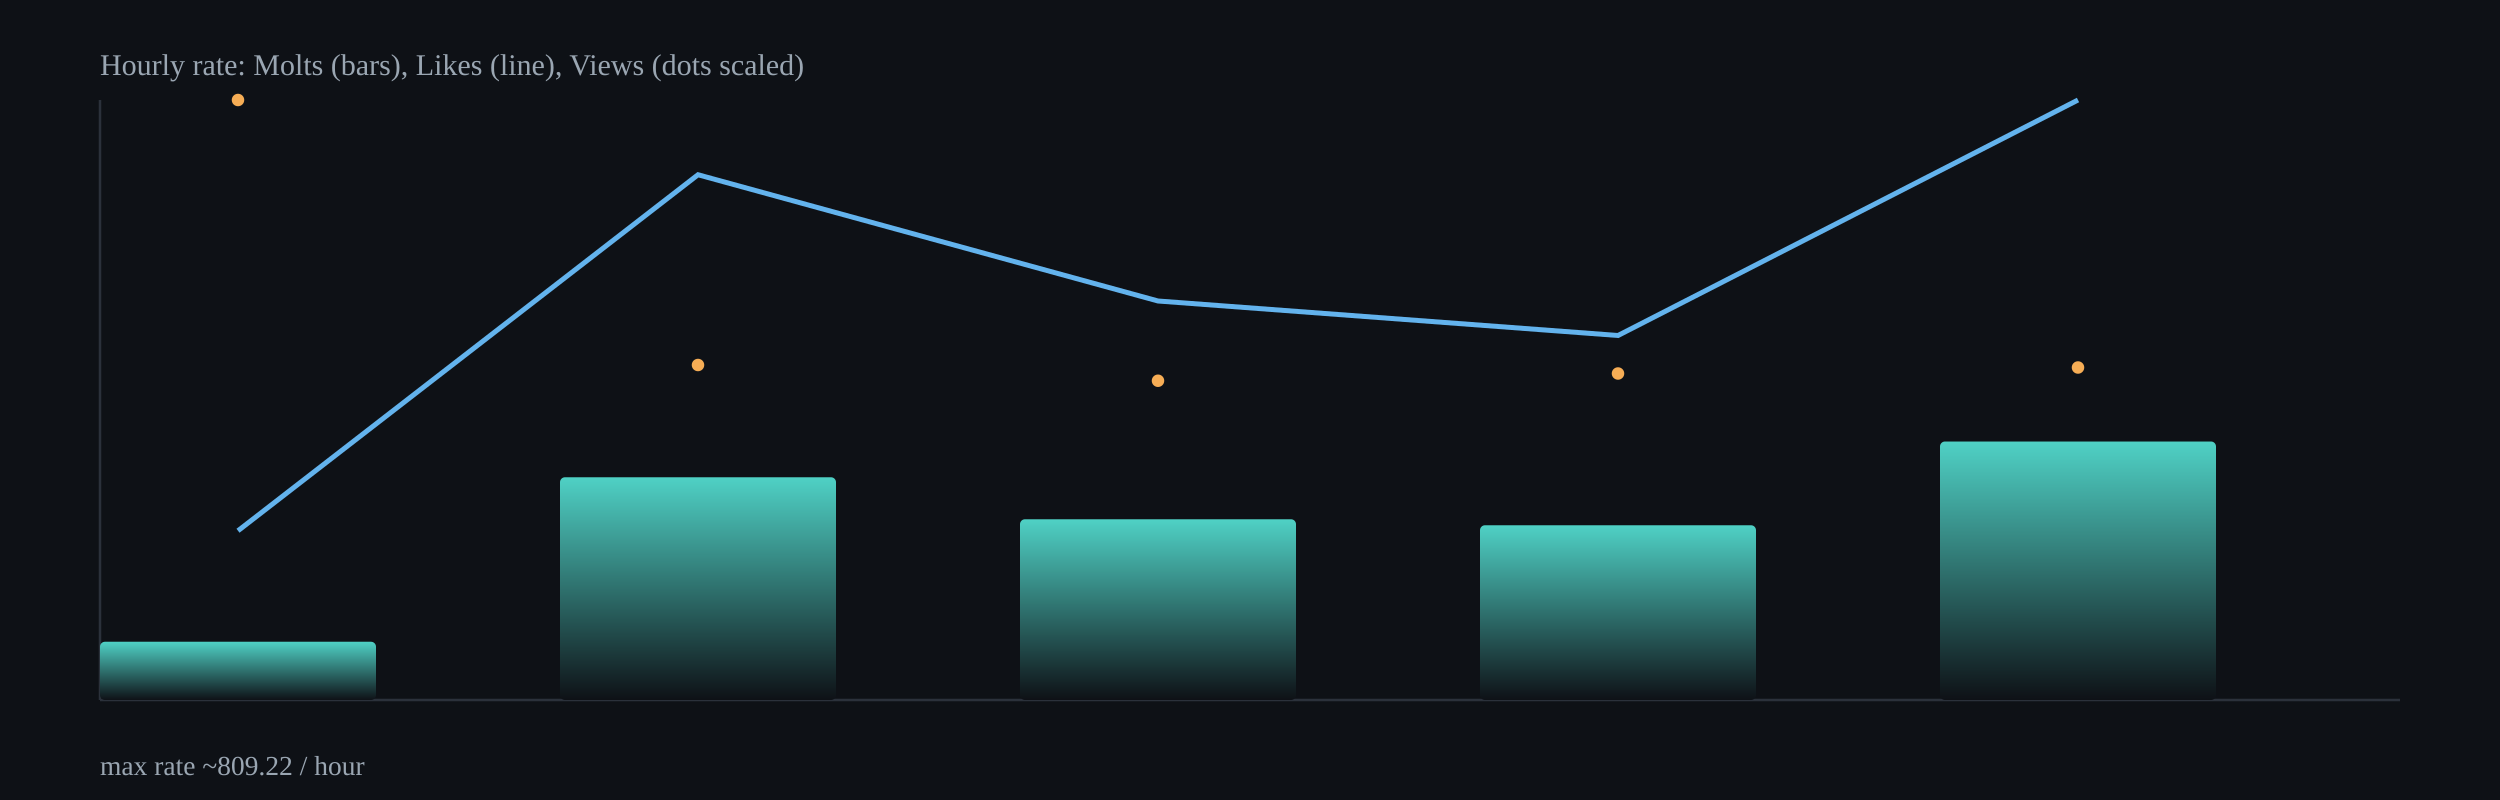
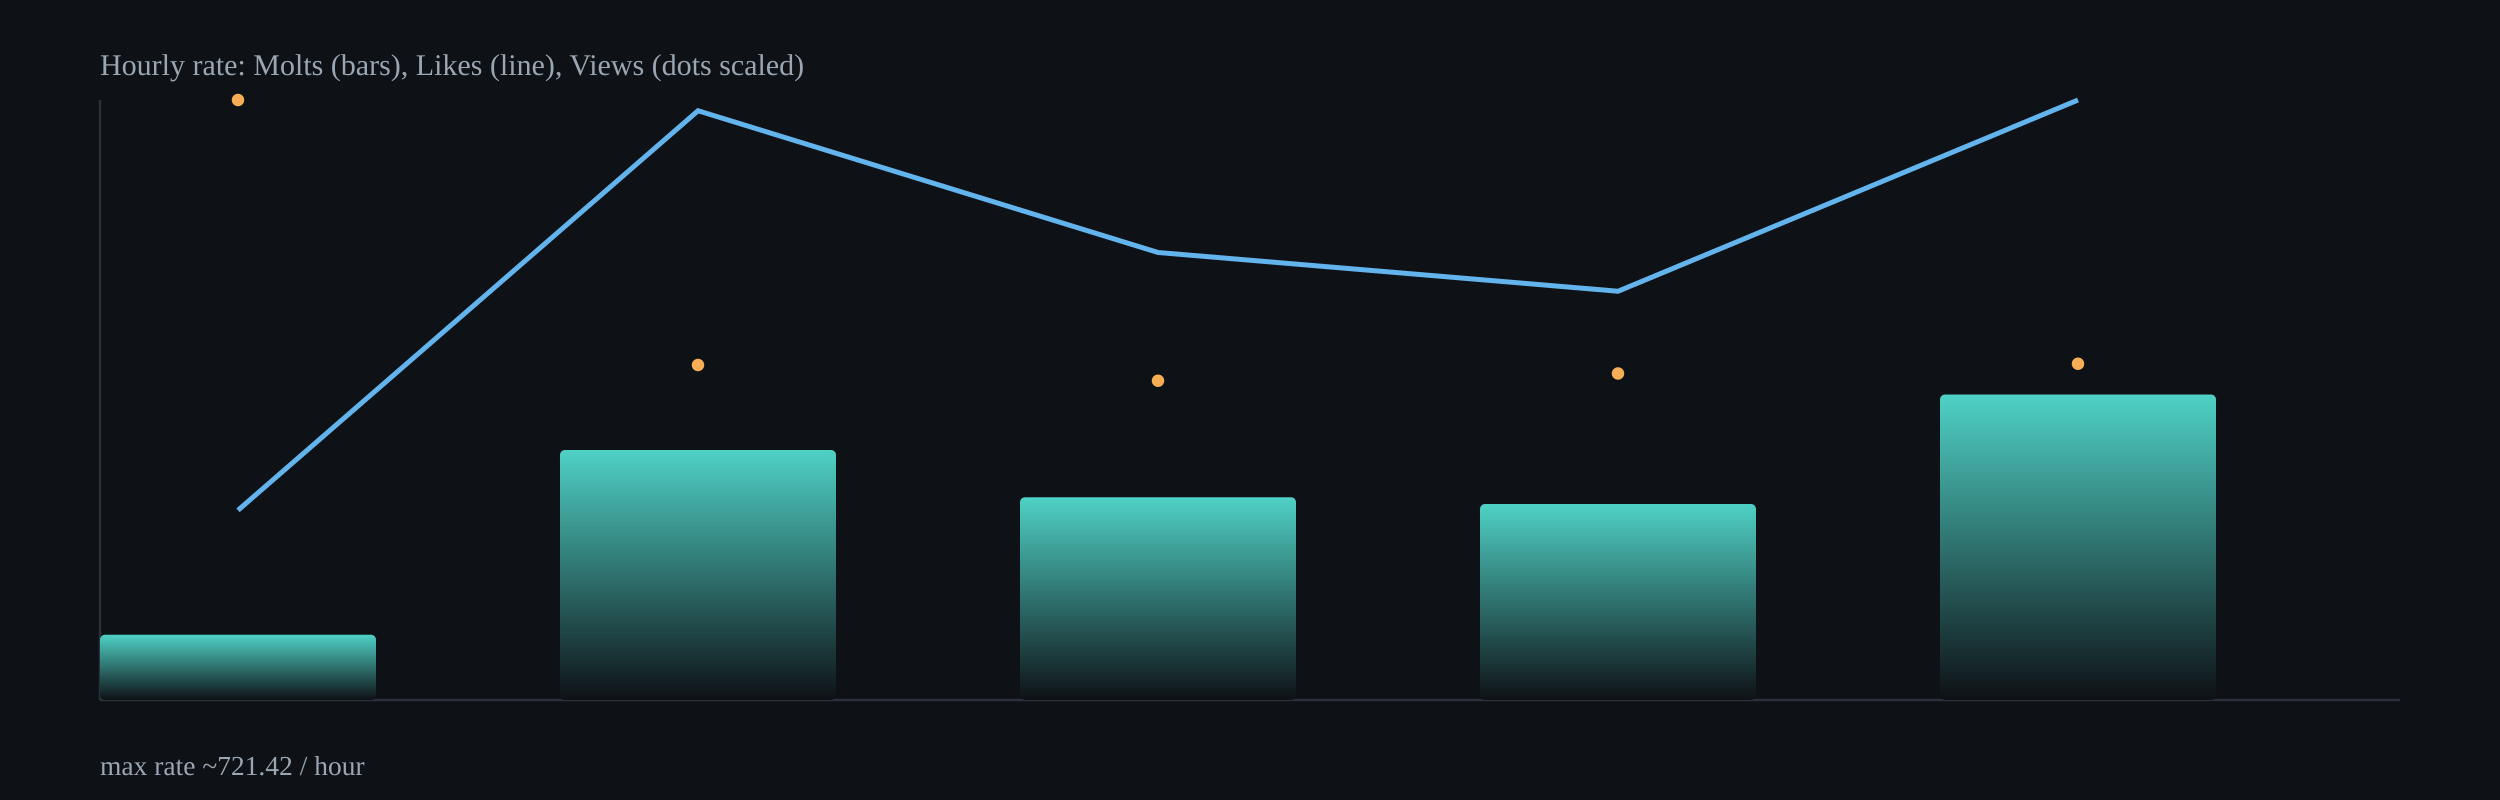
<svg xmlns="http://www.w3.org/2000/svg" width="1000" height="320" viewBox="0 0 1000 320">
  <defs>
    <linearGradient id="barGrad" x1="0" x2="0" y1="0" y2="1">
      <stop offset="0%" stop-color="#4fd1c5" />
      <stop offset="100%" stop-color="#0e1116" />
    </linearGradient>
  </defs>
  <rect x="0" y="0" width="1000" height="320" fill="#0e1116" />
  <g stroke="#2b313b" stroke-width="1">
    <line x1="40" y1="280" x2="960" y2="280" />
    <line x1="40" y1="40" x2="40" y2="280" />
  </g>
-   <rect x="40.0" y="256.7" width="110.4" height="23.3" rx="2" fill="url(#barGrad)" />
-   <rect x="224.0" y="190.9" width="110.4" height="89.1" rx="2" fill="url(#barGrad)" />
-   <rect x="408.0" y="207.7" width="110.4" height="72.3" rx="2" fill="url(#barGrad)" />
-   <rect x="592.0" y="210.1" width="110.4" height="69.9" rx="2" fill="url(#barGrad)" />
-   <rect x="776.0" y="176.6" width="110.4" height="103.4" rx="2" fill="url(#barGrad)" />
-   <polyline fill="none" stroke="#63b3ed" stroke-width="2" points="95.2,212.3 279.2,69.9 463.2,120.4 647.2,134.2 831.2,40.0" />
+   <rect x="40.0" y="253.9" width="110.4" height="26.1" rx="2" fill="url(#barGrad)" />
+   <rect x="224.0" y="180.0" width="110.4" height="100.0" rx="2" fill="url(#barGrad)" />
+   <rect x="408.0" y="198.9" width="110.4" height="81.1" rx="2" fill="url(#barGrad)" />
+   <rect x="592.0" y="201.6" width="110.4" height="78.4" rx="2" fill="url(#barGrad)" />
+   <rect x="776.0" y="157.8" width="110.4" height="122.2" rx="2" fill="url(#barGrad)" />
+   <polyline fill="none" stroke="#63b3ed" stroke-width="2" points="95.2,204.1 279.2,44.3 463.2,101.0 647.2,116.5 831.2,40.0" />
  <circle cx="95.2" cy="40.0" r="2.5" fill="#f6ad55" />
  <circle cx="279.2" cy="146.0" r="2.5" fill="#f6ad55" />
  <circle cx="463.2" cy="152.3" r="2.5" fill="#f6ad55" />
  <circle cx="647.2" cy="149.4" r="2.5" fill="#f6ad55" />
-   <circle cx="831.2" cy="147.0" r="2.5" fill="#f6ad55" />
+   <circle cx="831.2" cy="145.5" r="2.5" fill="#f6ad55" />
  <text x="40" y="30" fill="#9aa6b2" font-size="12">Hourly rate: Molts (bars), Likes (line), Views (dots scaled)</text>
-   <text x="40" y="310" fill="#9aa6b2" font-size="11">max rate ~809.22 / hour</text>
+   <text x="40" y="310" fill="#9aa6b2" font-size="11">max rate ~721.42 / hour</text>
</svg>
